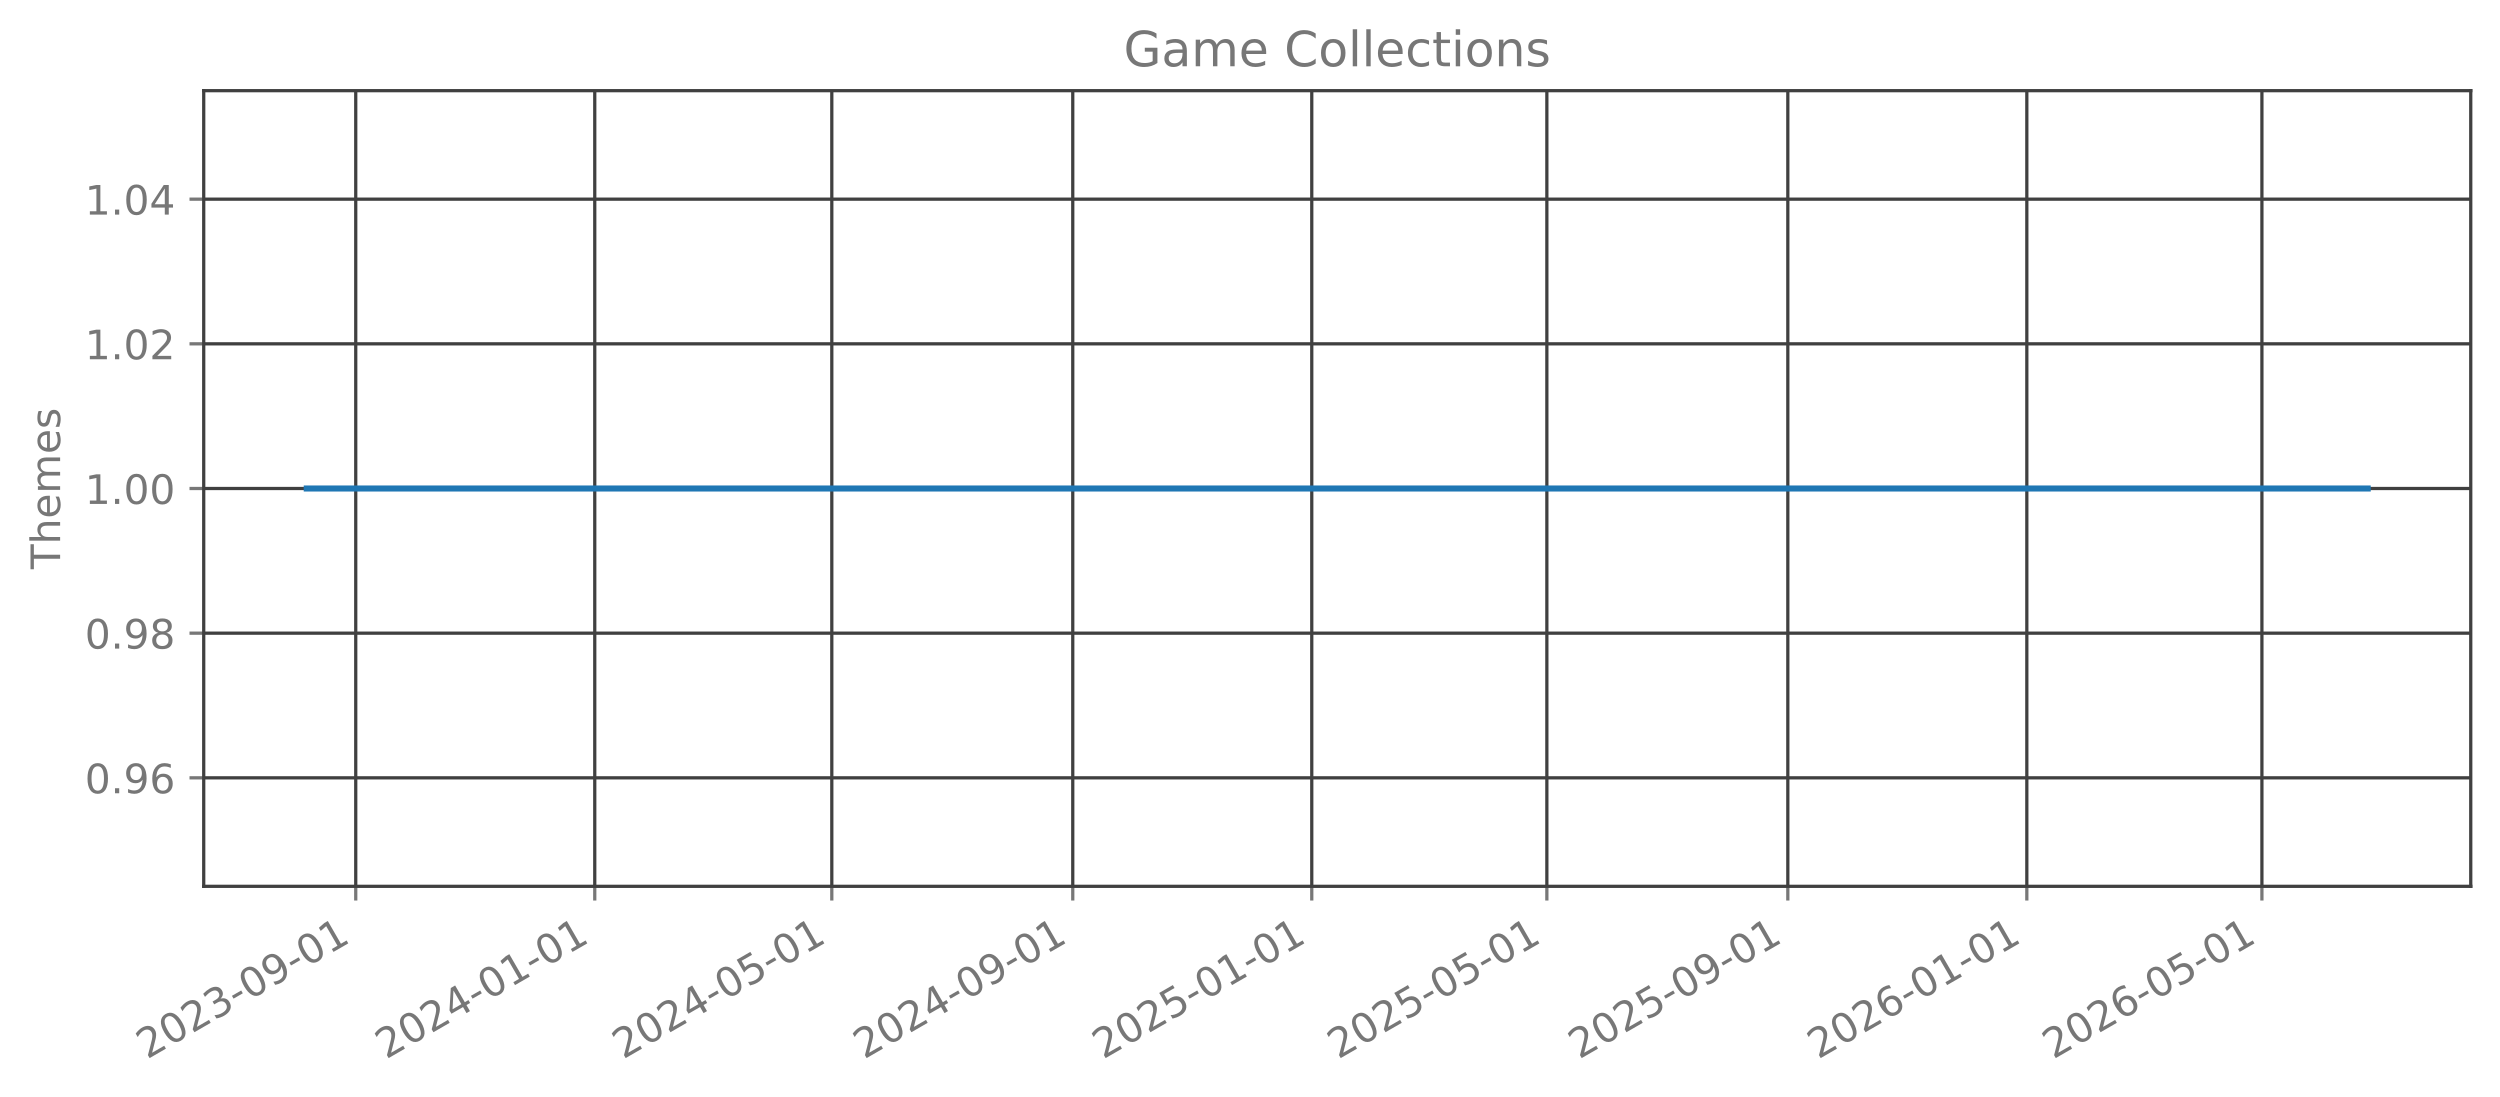
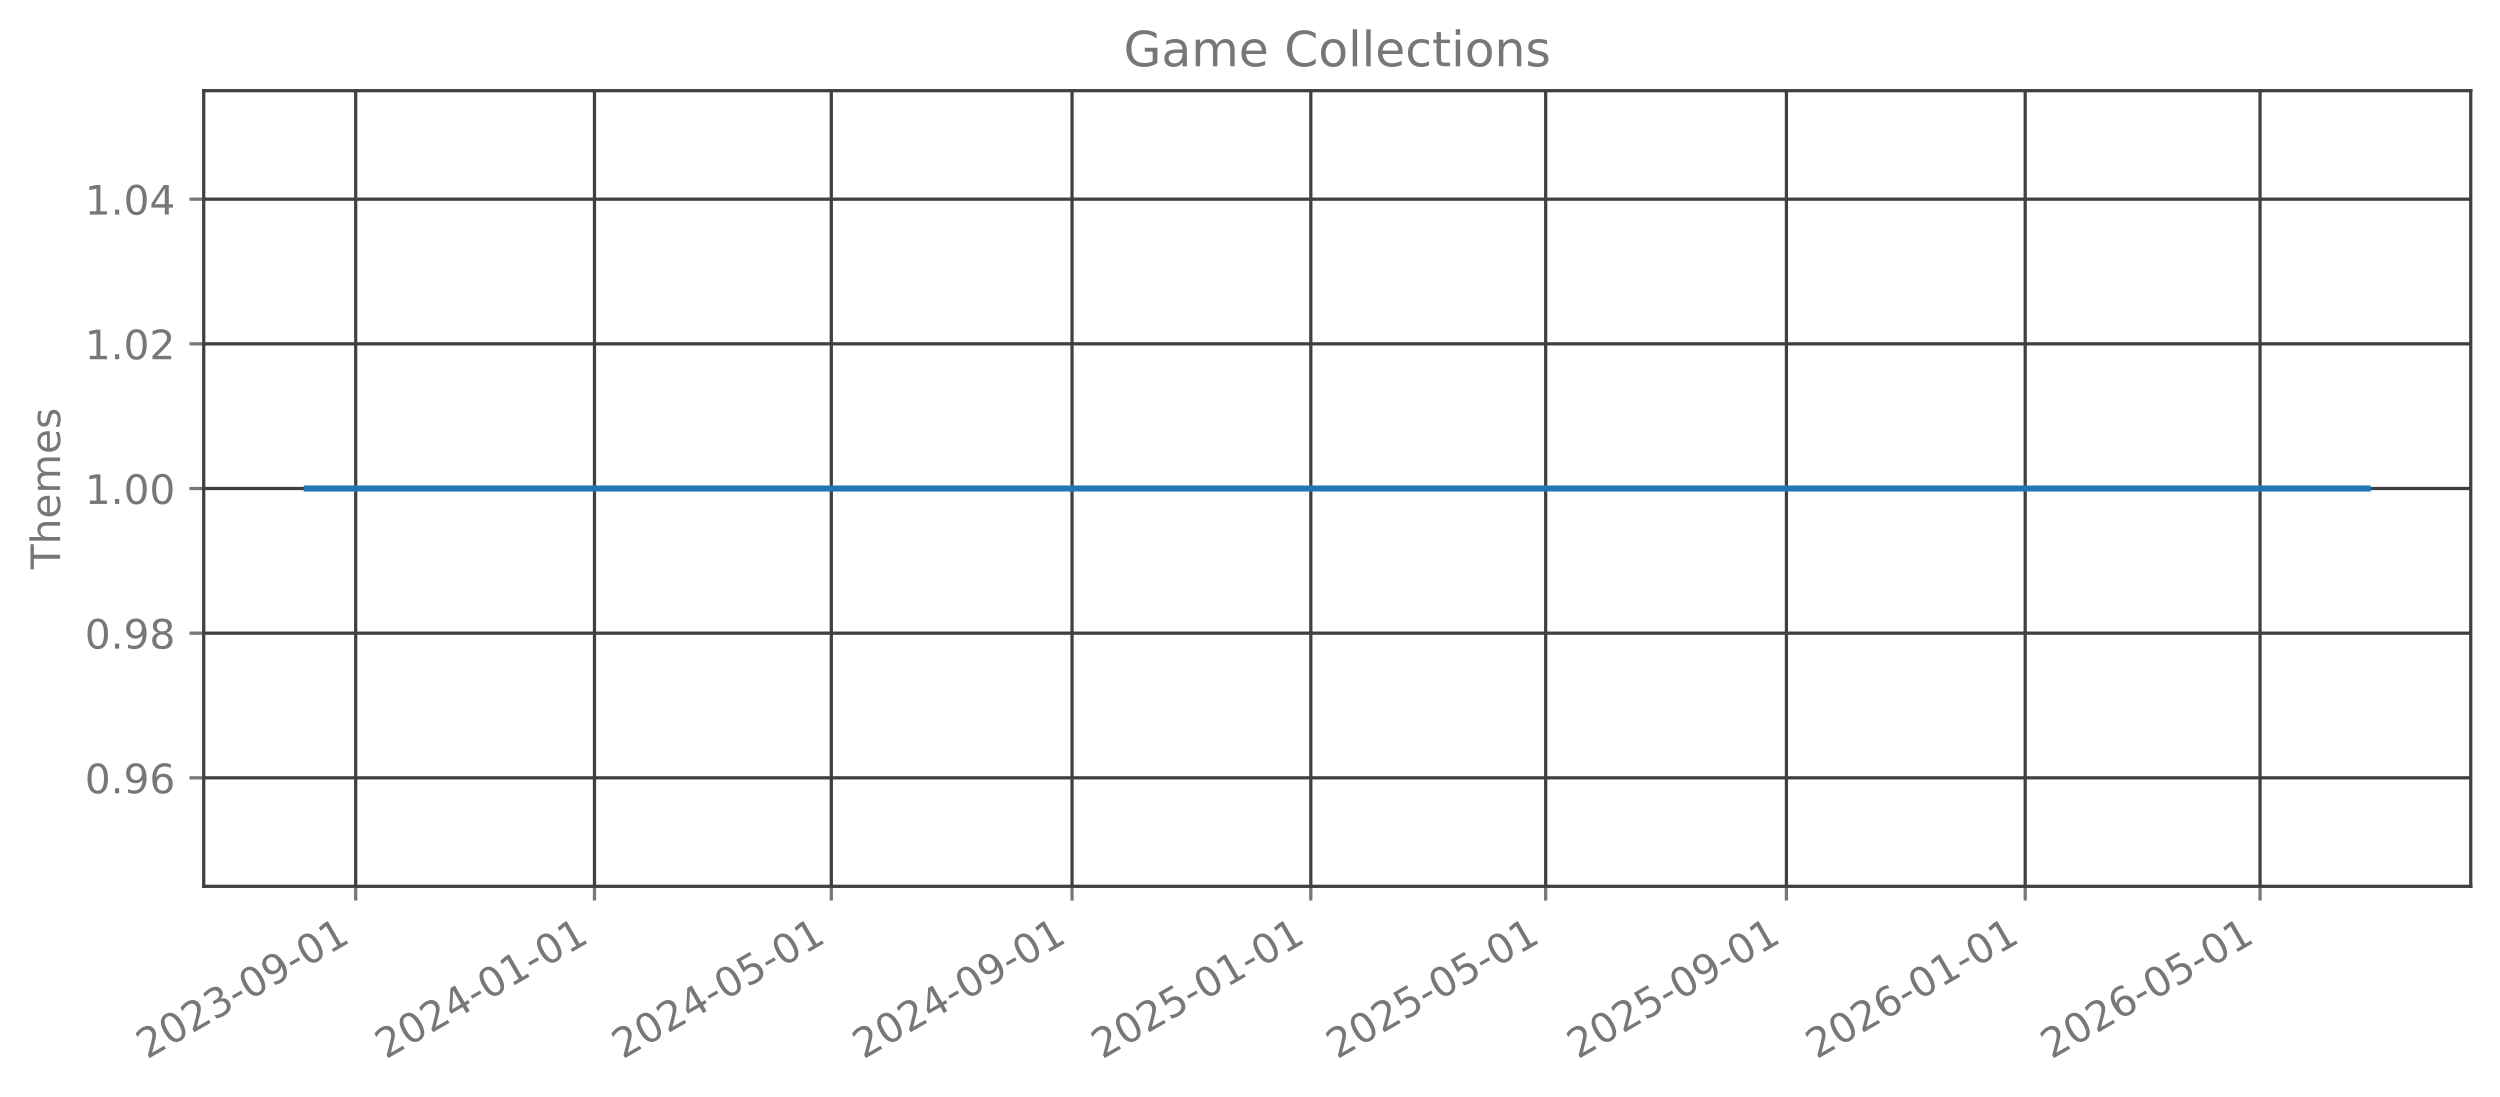
<svg xmlns="http://www.w3.org/2000/svg" xmlns:xlink="http://www.w3.org/1999/xlink" width="615.344pt" height="269.797pt" viewBox="0 0 615.344 269.797" version="1.1">
  <defs>
    <style type="text/css">*{stroke-linejoin: round; stroke-linecap: butt}</style>
  </defs>
  <g id="figure_1">
    <g id="patch_1">
      <path d="M 0 269.797  L 615.344 269.797  L 615.344 0  L 0 0  L 0 269.797  z " style="fill: none; opacity: 0" />
    </g>
    <g id="axes_1">
      <g id="patch_2">
        <path d="M 50.144 218.158  L 608.144 218.158  L 608.144 22.318  L 50.144 22.318  L 50.144 218.158  z " style="fill: none; opacity: 0" />
      </g>
      <g id="matplotlib.axis_1">
        <g id="xtick_1">
          <g id="line2d_1">
-             <path d="M 87.562 218.158  L 87.562 22.318  " clip-path="url(#pa9d5231be2)" style="fill: none; stroke: #404040; stroke-width: 0.8; stroke-linecap: square" />
+             <path d="M 87.551 218.158  L 87.551 22.318  " clip-path="url(#p198f58997e)" style="fill: none; stroke: #404040; stroke-width: 0.8; stroke-linecap: square" />
          </g>
          <g id="line2d_2">
            <defs>
-               <path id="m8ada85054a" d="M 0 0  L 0 3.5  " style="stroke: #777777; stroke-width: 0.8" />
+               <path id="mac90639edc" d="M 0 0  L 0 3.5  " style="stroke: #777777; stroke-width: 0.8" />
            </defs>
            <g>
-               <use xlink:href="#m8ada85054a" x="87.562" y="218.158" style="fill: #777777; stroke: #777777; stroke-width: 0.8" />
+               <use xlink:href="#mac90639edc" x="87.551" y="218.158" style="fill: #777777; stroke: #777777; stroke-width: 0.8" />
            </g>
          </g>
          <g id="text_1">
-             <g style="fill: #777777" transform="translate(36.1929 260.7964) rotate(-30) scale(0.1 -0.1)">
+             <g style="fill: #777777" transform="translate(36.18145 260.7964) rotate(-30) scale(0.1 -0.1)">
              <defs>
                <path id="DejaVuSans-32" d="M 1228 531  L 3431 531  L 3431 0  L 469 0  L 469 531  Q 828 903 1448 1529  Q 2069 2156 2228 2338  Q 2531 2678 2651 2914  Q 2772 3150 2772 3378  Q 2772 3750 2511 3984  Q 2250 4219 1831 4219  Q 1534 4219 1204 4116  Q 875 4013 500 3803  L 500 4441  Q 881 4594 1212 4672  Q 1544 4750 1819 4750  Q 2544 4750 2975 4387  Q 3406 4025 3406 3419  Q 3406 3131 3298 2873  Q 3191 2616 2906 2266  Q 2828 2175 2409 1742  Q 1991 1309 1228 531  z " transform="scale(0.015625)" />
                <path id="DejaVuSans-30" d="M 2034 4250  Q 1547 4250 1301 3770  Q 1056 3291 1056 2328  Q 1056 1369 1301 889  Q 1547 409 2034 409  Q 2525 409 2770 889  Q 3016 1369 3016 2328  Q 3016 3291 2770 3770  Q 2525 4250 2034 4250  z M 2034 4750  Q 2819 4750 3233 4129  Q 3647 3509 3647 2328  Q 3647 1150 3233 529  Q 2819 -91 2034 -91  Q 1250 -91 836 529  Q 422 1150 422 2328  Q 422 3509 836 4129  Q 1250 4750 2034 4750  z " transform="scale(0.015625)" />
                <path id="DejaVuSans-33" d="M 2597 2516  Q 3050 2419 3304 2112  Q 3559 1806 3559 1356  Q 3559 666 3084 287  Q 2609 -91 1734 -91  Q 1441 -91 1130 -33  Q 819 25 488 141  L 488 750  Q 750 597 1062 519  Q 1375 441 1716 441  Q 2309 441 2620 675  Q 2931 909 2931 1356  Q 2931 1769 2642 2001  Q 2353 2234 1838 2234  L 1294 2234  L 1294 2753  L 1863 2753  Q 2328 2753 2575 2939  Q 2822 3125 2822 3475  Q 2822 3834 2567 4026  Q 2313 4219 1838 4219  Q 1578 4219 1281 4162  Q 984 4106 628 3988  L 628 4550  Q 988 4650 1302 4700  Q 1616 4750 1894 4750  Q 2613 4750 3031 4423  Q 3450 4097 3450 3541  Q 3450 3153 3228 2886  Q 3006 2619 2597 2516  z " transform="scale(0.015625)" />
                <path id="DejaVuSans-2d" d="M 313 2009  L 1997 2009  L 1997 1497  L 313 1497  L 313 2009  z " transform="scale(0.015625)" />
                <path id="DejaVuSans-39" d="M 703 97  L 703 672  Q 941 559 1184 500  Q 1428 441 1663 441  Q 2288 441 2617 861  Q 2947 1281 2994 2138  Q 2813 1869 2534 1725  Q 2256 1581 1919 1581  Q 1219 1581 811 2004  Q 403 2428 403 3163  Q 403 3881 828 4315  Q 1253 4750 1959 4750  Q 2769 4750 3195 4129  Q 3622 3509 3622 2328  Q 3622 1225 3098 567  Q 2575 -91 1691 -91  Q 1453 -91 1209 -44  Q 966 3 703 97  z M 1959 2075  Q 2384 2075 2632 2365  Q 2881 2656 2881 3163  Q 2881 3666 2632 3958  Q 2384 4250 1959 4250  Q 1534 4250 1286 3958  Q 1038 3666 1038 3163  Q 1038 2656 1286 2365  Q 1534 2075 1959 2075  z " transform="scale(0.015625)" />
                <path id="DejaVuSans-31" d="M 794 531  L 1825 531  L 1825 4091  L 703 3866  L 703 4441  L 1819 4666  L 2450 4666  L 2450 531  L 3481 531  L 3481 0  L 794 0  L 794 531  z " transform="scale(0.015625)" />
              </defs>
              <use xlink:href="#DejaVuSans-32" />
              <use xlink:href="#DejaVuSans-30" transform="translate(63.62305 0)" />
              <use xlink:href="#DejaVuSans-32" transform="translate(127.2461 0)" />
              <use xlink:href="#DejaVuSans-33" transform="translate(190.8691 0)" />
              <use xlink:href="#DejaVuSans-2d" transform="translate(254.4922 0)" />
              <use xlink:href="#DejaVuSans-30" transform="translate(290.5762 0)" />
              <use xlink:href="#DejaVuSans-39" transform="translate(354.1992 0)" />
              <use xlink:href="#DejaVuSans-2d" transform="translate(417.8223 0)" />
              <use xlink:href="#DejaVuSans-30" transform="translate(453.9062 0)" />
              <use xlink:href="#DejaVuSans-31" transform="translate(517.5293 0)" />
            </g>
          </g>
        </g>
        <g id="xtick_2">
          <g id="line2d_3">
-             <path d="M 146.391 218.158  L 146.391 22.318  " clip-path="url(#pa9d5231be2)" style="fill: none; stroke: #404040; stroke-width: 0.8; stroke-linecap: square" />
+             <path d="M 146.323 218.158  L 146.323 22.318  " clip-path="url(#p198f58997e)" style="fill: none; stroke: #404040; stroke-width: 0.8; stroke-linecap: square" />
          </g>
          <g id="line2d_4">
            <g>
-               <use xlink:href="#m8ada85054a" x="146.391" y="218.158" style="fill: #777777; stroke: #777777; stroke-width: 0.8" />
+               <use xlink:href="#mac90639edc" x="146.323" y="218.158" style="fill: #777777; stroke: #777777; stroke-width: 0.8" />
            </g>
          </g>
          <g id="text_2">
-             <g style="fill: #777777" transform="translate(95.0211 260.7964) rotate(-30) scale(0.1 -0.1)">
+             <g style="fill: #777777" transform="translate(94.95379 260.7964) rotate(-30) scale(0.1 -0.1)">
              <defs>
                <path id="DejaVuSans-34" d="M 2419 4116  L 825 1625  L 2419 1625  L 2419 4116  z M 2253 4666  L 3047 4666  L 3047 1625  L 3713 1625  L 3713 1100  L 3047 1100  L 3047 0  L 2419 0  L 2419 1100  L 313 1100  L 313 1709  L 2253 4666  z " transform="scale(0.015625)" />
              </defs>
              <use xlink:href="#DejaVuSans-32" />
              <use xlink:href="#DejaVuSans-30" transform="translate(63.62305 0)" />
              <use xlink:href="#DejaVuSans-32" transform="translate(127.2461 0)" />
              <use xlink:href="#DejaVuSans-34" transform="translate(190.8691 0)" />
              <use xlink:href="#DejaVuSans-2d" transform="translate(254.4922 0)" />
              <use xlink:href="#DejaVuSans-30" transform="translate(290.5762 0)" />
              <use xlink:href="#DejaVuSans-31" transform="translate(354.1992 0)" />
              <use xlink:href="#DejaVuSans-2d" transform="translate(417.8223 0)" />
              <use xlink:href="#DejaVuSans-30" transform="translate(453.9062 0)" />
              <use xlink:href="#DejaVuSans-31" transform="translate(517.5293 0)" />
            </g>
          </g>
        </g>
        <g id="xtick_3">
          <g id="line2d_5">
-             <path d="M 204.737 218.158  L 204.737 22.318  " clip-path="url(#pa9d5231be2)" style="fill: none; stroke: #404040; stroke-width: 0.8; stroke-linecap: square" />
+             <path d="M 204.614 218.158  L 204.614 22.318  " clip-path="url(#p198f58997e)" style="fill: none; stroke: #404040; stroke-width: 0.8; stroke-linecap: square" />
          </g>
          <g id="line2d_6">
            <g>
-               <use xlink:href="#m8ada85054a" x="204.737" y="218.158" style="fill: #777777; stroke: #777777; stroke-width: 0.8" />
+               <use xlink:href="#mac90639edc" x="204.614" y="218.158" style="fill: #777777; stroke: #777777; stroke-width: 0.8" />
            </g>
          </g>
          <g id="text_3">
-             <g style="fill: #777777" transform="translate(153.3671 260.7964) rotate(-30) scale(0.1 -0.1)">
+             <g style="fill: #777777" transform="translate(153.2444 260.7964) rotate(-30) scale(0.1 -0.1)">
              <defs>
                <path id="DejaVuSans-35" d="M 691 4666  L 3169 4666  L 3169 4134  L 1269 4134  L 1269 2991  Q 1406 3038 1543 3061  Q 1681 3084 1819 3084  Q 2600 3084 3056 2656  Q 3513 2228 3513 1497  Q 3513 744 3044 326  Q 2575 -91 1722 -91  Q 1428 -91 1123 -41  Q 819 9 494 109  L 494 744  Q 775 591 1075 516  Q 1375 441 1709 441  Q 2250 441 2565 725  Q 2881 1009 2881 1497  Q 2881 1984 2565 2268  Q 2250 2553 1709 2553  Q 1456 2553 1204 2497  Q 953 2441 691 2322  L 691 4666  z " transform="scale(0.015625)" />
              </defs>
              <use xlink:href="#DejaVuSans-32" />
              <use xlink:href="#DejaVuSans-30" transform="translate(63.62305 0)" />
              <use xlink:href="#DejaVuSans-32" transform="translate(127.2461 0)" />
              <use xlink:href="#DejaVuSans-34" transform="translate(190.8691 0)" />
              <use xlink:href="#DejaVuSans-2d" transform="translate(254.4922 0)" />
              <use xlink:href="#DejaVuSans-30" transform="translate(290.5762 0)" />
              <use xlink:href="#DejaVuSans-35" transform="translate(354.1992 0)" />
              <use xlink:href="#DejaVuSans-2d" transform="translate(417.8223 0)" />
              <use xlink:href="#DejaVuSans-30" transform="translate(453.9062 0)" />
              <use xlink:href="#DejaVuSans-31" transform="translate(517.5293 0)" />
            </g>
          </g>
        </g>
        <g id="xtick_4">
          <g id="line2d_7">
-             <path d="M 264.047 218.158  L 264.047 22.318  " clip-path="url(#pa9d5231be2)" style="fill: none; stroke: #404040; stroke-width: 0.8; stroke-linecap: square" />
+             <path d="M 263.868 218.158  L 263.868 22.318  " clip-path="url(#p198f58997e)" style="fill: none; stroke: #404040; stroke-width: 0.8; stroke-linecap: square" />
          </g>
          <g id="line2d_8">
            <g>
-               <use xlink:href="#m8ada85054a" x="264.047" y="218.158" style="fill: #777777; stroke: #777777; stroke-width: 0.8" />
+               <use xlink:href="#mac90639edc" x="263.868" y="218.158" style="fill: #777777; stroke: #777777; stroke-width: 0.8" />
            </g>
          </g>
          <g id="text_4">
-             <g style="fill: #777777" transform="translate(212.6775 260.7964) rotate(-30) scale(0.1 -0.1)">
+             <g style="fill: #777777" transform="translate(212.4985 260.7964) rotate(-30) scale(0.1 -0.1)">
              <use xlink:href="#DejaVuSans-32" />
              <use xlink:href="#DejaVuSans-30" transform="translate(63.62305 0)" />
              <use xlink:href="#DejaVuSans-32" transform="translate(127.2461 0)" />
              <use xlink:href="#DejaVuSans-34" transform="translate(190.8691 0)" />
              <use xlink:href="#DejaVuSans-2d" transform="translate(254.4922 0)" />
              <use xlink:href="#DejaVuSans-30" transform="translate(290.5762 0)" />
              <use xlink:href="#DejaVuSans-39" transform="translate(354.1992 0)" />
              <use xlink:href="#DejaVuSans-2d" transform="translate(417.8223 0)" />
              <use xlink:href="#DejaVuSans-30" transform="translate(453.9062 0)" />
              <use xlink:href="#DejaVuSans-31" transform="translate(517.5293 0)" />
            </g>
          </g>
        </g>
        <g id="xtick_5">
          <g id="line2d_9">
-             <path d="M 322.875 218.158  L 322.875 22.318  " clip-path="url(#pa9d5231be2)" style="fill: none; stroke: #404040; stroke-width: 0.8; stroke-linecap: square" />
+             <path d="M 322.64 218.158  L 322.64 22.318  " clip-path="url(#p198f58997e)" style="fill: none; stroke: #404040; stroke-width: 0.8; stroke-linecap: square" />
          </g>
          <g id="line2d_10">
            <g>
-               <use xlink:href="#m8ada85054a" x="322.875" y="218.158" style="fill: #777777; stroke: #777777; stroke-width: 0.8" />
+               <use xlink:href="#mac90639edc" x="322.64" y="218.158" style="fill: #777777; stroke: #777777; stroke-width: 0.8" />
            </g>
          </g>
          <g id="text_5">
-             <g style="fill: #777777" transform="translate(271.5057 260.7964) rotate(-30) scale(0.1 -0.1)">
+             <g style="fill: #777777" transform="translate(271.2708 260.7964) rotate(-30) scale(0.1 -0.1)">
              <use xlink:href="#DejaVuSans-32" />
              <use xlink:href="#DejaVuSans-30" transform="translate(63.62305 0)" />
              <use xlink:href="#DejaVuSans-32" transform="translate(127.2461 0)" />
              <use xlink:href="#DejaVuSans-35" transform="translate(190.8691 0)" />
              <use xlink:href="#DejaVuSans-2d" transform="translate(254.4922 0)" />
              <use xlink:href="#DejaVuSans-30" transform="translate(290.5762 0)" />
              <use xlink:href="#DejaVuSans-31" transform="translate(354.1992 0)" />
              <use xlink:href="#DejaVuSans-2d" transform="translate(417.8223 0)" />
              <use xlink:href="#DejaVuSans-30" transform="translate(453.9062 0)" />
              <use xlink:href="#DejaVuSans-31" transform="translate(517.5293 0)" />
            </g>
          </g>
        </g>
        <g id="xtick_6">
          <g id="line2d_11">
-             <path d="M 380.739 218.158  L 380.739 22.318  " clip-path="url(#pa9d5231be2)" style="fill: none; stroke: #404040; stroke-width: 0.8; stroke-linecap: square" />
+             <path d="M 380.449 218.158  L 380.449 22.318  " clip-path="url(#p198f58997e)" style="fill: none; stroke: #404040; stroke-width: 0.8; stroke-linecap: square" />
          </g>
          <g id="line2d_12">
            <g>
-               <use xlink:href="#m8ada85054a" x="380.739" y="218.158" style="fill: #777777; stroke: #777777; stroke-width: 0.8" />
+               <use xlink:href="#mac90639edc" x="380.449" y="218.158" style="fill: #777777; stroke: #777777; stroke-width: 0.8" />
            </g>
          </g>
          <g id="text_6">
-             <g style="fill: #777777" transform="translate(329.3695 260.7964) rotate(-30) scale(0.1 -0.1)">
+             <g style="fill: #777777" transform="translate(329.0797 260.7964) rotate(-30) scale(0.1 -0.1)">
              <use xlink:href="#DejaVuSans-32" />
              <use xlink:href="#DejaVuSans-30" transform="translate(63.62305 0)" />
              <use xlink:href="#DejaVuSans-32" transform="translate(127.2461 0)" />
              <use xlink:href="#DejaVuSans-35" transform="translate(190.8691 0)" />
              <use xlink:href="#DejaVuSans-2d" transform="translate(254.4922 0)" />
              <use xlink:href="#DejaVuSans-30" transform="translate(290.5762 0)" />
              <use xlink:href="#DejaVuSans-35" transform="translate(354.1992 0)" />
              <use xlink:href="#DejaVuSans-2d" transform="translate(417.8223 0)" />
              <use xlink:href="#DejaVuSans-30" transform="translate(453.9062 0)" />
              <use xlink:href="#DejaVuSans-31" transform="translate(517.5293 0)" />
            </g>
          </g>
        </g>
        <g id="xtick_7">
          <g id="line2d_13">
-             <path d="M 440.049 218.158  L 440.049 22.318  " clip-path="url(#pa9d5231be2)" style="fill: none; stroke: #404040; stroke-width: 0.8; stroke-linecap: square" />
+             <path d="M 439.703 218.158  L 439.703 22.318  " clip-path="url(#p198f58997e)" style="fill: none; stroke: #404040; stroke-width: 0.8; stroke-linecap: square" />
          </g>
          <g id="line2d_14">
            <g>
-               <use xlink:href="#m8ada85054a" x="440.049" y="218.158" style="fill: #777777; stroke: #777777; stroke-width: 0.8" />
+               <use xlink:href="#mac90639edc" x="439.703" y="218.158" style="fill: #777777; stroke: #777777; stroke-width: 0.8" />
            </g>
          </g>
          <g id="text_7">
-             <g style="fill: #777777" transform="translate(388.6799 260.7964) rotate(-30) scale(0.1 -0.1)">
+             <g style="fill: #777777" transform="translate(388.3337 260.7964) rotate(-30) scale(0.1 -0.1)">
              <use xlink:href="#DejaVuSans-32" />
              <use xlink:href="#DejaVuSans-30" transform="translate(63.62305 0)" />
              <use xlink:href="#DejaVuSans-32" transform="translate(127.2461 0)" />
              <use xlink:href="#DejaVuSans-35" transform="translate(190.8691 0)" />
              <use xlink:href="#DejaVuSans-2d" transform="translate(254.4922 0)" />
              <use xlink:href="#DejaVuSans-30" transform="translate(290.5762 0)" />
              <use xlink:href="#DejaVuSans-39" transform="translate(354.1992 0)" />
              <use xlink:href="#DejaVuSans-2d" transform="translate(417.8223 0)" />
              <use xlink:href="#DejaVuSans-30" transform="translate(453.9062 0)" />
              <use xlink:href="#DejaVuSans-31" transform="translate(517.5293 0)" />
            </g>
          </g>
        </g>
        <g id="xtick_8">
          <g id="line2d_15">
-             <path d="M 498.878 218.158  L 498.878 22.318  " clip-path="url(#pa9d5231be2)" style="fill: none; stroke: #404040; stroke-width: 0.8; stroke-linecap: square" />
+             <path d="M 498.476 218.158  L 498.476 22.318  " clip-path="url(#p198f58997e)" style="fill: none; stroke: #404040; stroke-width: 0.8; stroke-linecap: square" />
          </g>
          <g id="line2d_16">
            <g>
-               <use xlink:href="#m8ada85054a" x="498.878" y="218.158" style="fill: #777777; stroke: #777777; stroke-width: 0.8" />
+               <use xlink:href="#mac90639edc" x="498.476" y="218.158" style="fill: #777777; stroke: #777777; stroke-width: 0.8" />
            </g>
          </g>
          <g id="text_8">
-             <g style="fill: #777777" transform="translate(447.5081 260.7964) rotate(-30) scale(0.1 -0.1)">
+             <g style="fill: #777777" transform="translate(447.1061 260.7964) rotate(-30) scale(0.1 -0.1)">
              <defs>
                <path id="DejaVuSans-36" d="M 2113 2584  Q 1688 2584 1439 2293  Q 1191 2003 1191 1497  Q 1191 994 1439 701  Q 1688 409 2113 409  Q 2538 409 2786 701  Q 3034 994 3034 1497  Q 3034 2003 2786 2293  Q 2538 2584 2113 2584  z M 3366 4563  L 3366 3988  Q 3128 4100 2886 4159  Q 2644 4219 2406 4219  Q 1781 4219 1451 3797  Q 1122 3375 1075 2522  Q 1259 2794 1537 2939  Q 1816 3084 2150 3084  Q 2853 3084 3261 2657  Q 3669 2231 3669 1497  Q 3669 778 3244 343  Q 2819 -91 2113 -91  Q 1303 -91 875 529  Q 447 1150 447 2328  Q 447 3434 972 4092  Q 1497 4750 2381 4750  Q 2619 4750 2861 4703  Q 3103 4656 3366 4563  z " transform="scale(0.015625)" />
              </defs>
              <use xlink:href="#DejaVuSans-32" />
              <use xlink:href="#DejaVuSans-30" transform="translate(63.62305 0)" />
              <use xlink:href="#DejaVuSans-32" transform="translate(127.2461 0)" />
              <use xlink:href="#DejaVuSans-36" transform="translate(190.8691 0)" />
              <use xlink:href="#DejaVuSans-2d" transform="translate(254.4922 0)" />
              <use xlink:href="#DejaVuSans-30" transform="translate(290.5762 0)" />
              <use xlink:href="#DejaVuSans-31" transform="translate(354.1992 0)" />
              <use xlink:href="#DejaVuSans-2d" transform="translate(417.8223 0)" />
              <use xlink:href="#DejaVuSans-30" transform="translate(453.9062 0)" />
              <use xlink:href="#DejaVuSans-31" transform="translate(517.5293 0)" />
            </g>
          </g>
        </g>
        <g id="xtick_9">
          <g id="line2d_17">
-             <path d="M 556.741 218.158  L 556.741 22.318  " clip-path="url(#pa9d5231be2)" style="fill: none; stroke: #404040; stroke-width: 0.8; stroke-linecap: square" />
+             <path d="M 556.284 218.158  L 556.284 22.318  " clip-path="url(#p198f58997e)" style="fill: none; stroke: #404040; stroke-width: 0.8; stroke-linecap: square" />
          </g>
          <g id="line2d_18">
            <g>
-               <use xlink:href="#m8ada85054a" x="556.741" y="218.158" style="fill: #777777; stroke: #777777; stroke-width: 0.8" />
+               <use xlink:href="#mac90639edc" x="556.284" y="218.158" style="fill: #777777; stroke: #777777; stroke-width: 0.8" />
            </g>
          </g>
          <g id="text_9">
-             <g style="fill: #777777" transform="translate(505.3719 260.7964) rotate(-30) scale(0.1 -0.1)">
+             <g style="fill: #777777" transform="translate(504.9149 260.7964) rotate(-30) scale(0.1 -0.1)">
              <use xlink:href="#DejaVuSans-32" />
              <use xlink:href="#DejaVuSans-30" transform="translate(63.62305 0)" />
              <use xlink:href="#DejaVuSans-32" transform="translate(127.2461 0)" />
              <use xlink:href="#DejaVuSans-36" transform="translate(190.8691 0)" />
              <use xlink:href="#DejaVuSans-2d" transform="translate(254.4922 0)" />
              <use xlink:href="#DejaVuSans-30" transform="translate(290.5762 0)" />
              <use xlink:href="#DejaVuSans-35" transform="translate(354.1992 0)" />
              <use xlink:href="#DejaVuSans-2d" transform="translate(417.8223 0)" />
              <use xlink:href="#DejaVuSans-30" transform="translate(453.9062 0)" />
              <use xlink:href="#DejaVuSans-31" transform="translate(517.5293 0)" />
            </g>
          </g>
        </g>
      </g>
      <g id="matplotlib.axis_2">
        <g id="ytick_1">
          <g id="line2d_19">
-             <path d="M 50.144 191.453  L 608.144 191.453  " clip-path="url(#pa9d5231be2)" style="fill: none; stroke: #404040; stroke-width: 0.8; stroke-linecap: square" />
+             <path d="M 50.144 191.453  L 608.144 191.453  " clip-path="url(#p198f58997e)" style="fill: none; stroke: #404040; stroke-width: 0.8; stroke-linecap: square" />
          </g>
          <g id="line2d_20">
            <defs>
-               <path id="m72655a86f7" d="M 0 0  L -3.5 0  " style="stroke: #777777; stroke-width: 0.8" />
+               <path id="m16ecf9813e" d="M 0 0  L -3.5 0  " style="stroke: #777777; stroke-width: 0.8" />
            </defs>
            <g>
-               <use xlink:href="#m72655a86f7" x="50.144" y="191.453" style="fill: #777777; stroke: #777777; stroke-width: 0.8" />
+               <use xlink:href="#m16ecf9813e" x="50.144" y="191.453" style="fill: #777777; stroke: #777777; stroke-width: 0.8" />
            </g>
          </g>
          <g id="text_10">
            <g style="fill: #777777" transform="translate(20.87813 195.2519) scale(0.1 -0.1)">
              <defs>
                <path id="DejaVuSans-2e" d="M 684 794  L 1344 794  L 1344 0  L 684 0  L 684 794  z " transform="scale(0.015625)" />
              </defs>
              <use xlink:href="#DejaVuSans-30" />
              <use xlink:href="#DejaVuSans-2e" transform="translate(63.62305 0)" />
              <use xlink:href="#DejaVuSans-39" transform="translate(95.41016 0)" />
              <use xlink:href="#DejaVuSans-36" transform="translate(159.0332 0)" />
            </g>
          </g>
        </g>
        <g id="ytick_2">
          <g id="line2d_21">
-             <path d="M 50.144 155.845  L 608.144 155.845  " clip-path="url(#pa9d5231be2)" style="fill: none; stroke: #404040; stroke-width: 0.8; stroke-linecap: square" />
+             <path d="M 50.144 155.845  L 608.144 155.845  " clip-path="url(#p198f58997e)" style="fill: none; stroke: #404040; stroke-width: 0.8; stroke-linecap: square" />
          </g>
          <g id="line2d_22">
            <g>
-               <use xlink:href="#m72655a86f7" x="50.144" y="155.845" style="fill: #777777; stroke: #777777; stroke-width: 0.8" />
+               <use xlink:href="#m16ecf9813e" x="50.144" y="155.845" style="fill: #777777; stroke: #777777; stroke-width: 0.8" />
            </g>
          </g>
          <g id="text_11">
            <g style="fill: #777777" transform="translate(20.87813 159.6446) scale(0.1 -0.1)">
              <defs>
                <path id="DejaVuSans-38" d="M 2034 2216  Q 1584 2216 1326 1975  Q 1069 1734 1069 1313  Q 1069 891 1326 650  Q 1584 409 2034 409  Q 2484 409 2743 651  Q 3003 894 3003 1313  Q 3003 1734 2745 1975  Q 2488 2216 2034 2216  z M 1403 2484  Q 997 2584 770 2862  Q 544 3141 544 3541  Q 544 4100 942 4425  Q 1341 4750 2034 4750  Q 2731 4750 3128 4425  Q 3525 4100 3525 3541  Q 3525 3141 3298 2862  Q 3072 2584 2669 2484  Q 3125 2378 3379 2068  Q 3634 1759 3634 1313  Q 3634 634 3220 271  Q 2806 -91 2034 -91  Q 1263 -91 848 271  Q 434 634 434 1313  Q 434 1759 690 2068  Q 947 2378 1403 2484  z M 1172 3481  Q 1172 3119 1398 2916  Q 1625 2713 2034 2713  Q 2441 2713 2670 2916  Q 2900 3119 2900 3481  Q 2900 3844 2670 4047  Q 2441 4250 2034 4250  Q 1625 4250 1398 4047  Q 1172 3844 1172 3481  z " transform="scale(0.015625)" />
              </defs>
              <use xlink:href="#DejaVuSans-30" />
              <use xlink:href="#DejaVuSans-2e" transform="translate(63.62305 0)" />
              <use xlink:href="#DejaVuSans-39" transform="translate(95.41016 0)" />
              <use xlink:href="#DejaVuSans-38" transform="translate(159.0332 0)" />
            </g>
          </g>
        </g>
        <g id="ytick_3">
          <g id="line2d_23">
-             <path d="M 50.144 120.238  L 608.144 120.238  " clip-path="url(#pa9d5231be2)" style="fill: none; stroke: #404040; stroke-width: 0.8; stroke-linecap: square" />
+             <path d="M 50.144 120.238  L 608.144 120.238  " clip-path="url(#p198f58997e)" style="fill: none; stroke: #404040; stroke-width: 0.8; stroke-linecap: square" />
          </g>
          <g id="line2d_24">
            <g>
-               <use xlink:href="#m72655a86f7" x="50.144" y="120.238" style="fill: #777777; stroke: #777777; stroke-width: 0.8" />
+               <use xlink:href="#m16ecf9813e" x="50.144" y="120.238" style="fill: #777777; stroke: #777777; stroke-width: 0.8" />
            </g>
          </g>
          <g id="text_12">
            <g style="fill: #777777" transform="translate(20.87813 124.0373) scale(0.1 -0.1)">
              <use xlink:href="#DejaVuSans-31" />
              <use xlink:href="#DejaVuSans-2e" transform="translate(63.62305 0)" />
              <use xlink:href="#DejaVuSans-30" transform="translate(95.41016 0)" />
              <use xlink:href="#DejaVuSans-30" transform="translate(159.0332 0)" />
            </g>
          </g>
        </g>
        <g id="ytick_4">
          <g id="line2d_25">
-             <path d="M 50.144 84.631  L 608.144 84.631  " clip-path="url(#pa9d5231be2)" style="fill: none; stroke: #404040; stroke-width: 0.8; stroke-linecap: square" />
+             <path d="M 50.144 84.631  L 608.144 84.631  " clip-path="url(#p198f58997e)" style="fill: none; stroke: #404040; stroke-width: 0.8; stroke-linecap: square" />
          </g>
          <g id="line2d_26">
            <g>
-               <use xlink:href="#m72655a86f7" x="50.144" y="84.631" style="fill: #777777; stroke: #777777; stroke-width: 0.8" />
+               <use xlink:href="#m16ecf9813e" x="50.144" y="84.631" style="fill: #777777; stroke: #777777; stroke-width: 0.8" />
            </g>
          </g>
          <g id="text_13">
            <g style="fill: #777777" transform="translate(20.87813 88.43007) scale(0.1 -0.1)">
              <use xlink:href="#DejaVuSans-31" />
              <use xlink:href="#DejaVuSans-2e" transform="translate(63.62305 0)" />
              <use xlink:href="#DejaVuSans-30" transform="translate(95.41016 0)" />
              <use xlink:href="#DejaVuSans-32" transform="translate(159.0332 0)" />
            </g>
          </g>
        </g>
        <g id="ytick_5">
          <g id="line2d_27">
-             <path d="M 50.144 49.024  L 608.144 49.024  " clip-path="url(#pa9d5231be2)" style="fill: none; stroke: #404040; stroke-width: 0.8; stroke-linecap: square" />
+             <path d="M 50.144 49.024  L 608.144 49.024  " clip-path="url(#p198f58997e)" style="fill: none; stroke: #404040; stroke-width: 0.8; stroke-linecap: square" />
          </g>
          <g id="line2d_28">
            <g>
-               <use xlink:href="#m72655a86f7" x="50.144" y="49.024" style="fill: #777777; stroke: #777777; stroke-width: 0.8" />
+               <use xlink:href="#m16ecf9813e" x="50.144" y="49.024" style="fill: #777777; stroke: #777777; stroke-width: 0.8" />
            </g>
          </g>
          <g id="text_14">
            <g style="fill: #777777" transform="translate(20.87813 52.8228) scale(0.1 -0.1)">
              <use xlink:href="#DejaVuSans-31" />
              <use xlink:href="#DejaVuSans-2e" transform="translate(63.62305 0)" />
              <use xlink:href="#DejaVuSans-30" transform="translate(95.41016 0)" />
              <use xlink:href="#DejaVuSans-34" transform="translate(159.0332 0)" />
            </g>
          </g>
        </g>
        <g id="text_15">
          <g style="fill: #777777" transform="translate(14.79844 140.0889) rotate(-90) scale(0.1 -0.1)">
            <defs>
              <path id="DejaVuSans-54" d="M -19 4666  L 3928 4666  L 3928 4134  L 2272 4134  L 2272 0  L 1638 0  L 1638 4134  L -19 4134  L -19 4666  z " transform="scale(0.015625)" />
              <path id="DejaVuSans-68" d="M 3513 2113  L 3513 0  L 2938 0  L 2938 2094  Q 2938 2591 2744 2837  Q 2550 3084 2163 3084  Q 1697 3084 1428 2787  Q 1159 2491 1159 1978  L 1159 0  L 581 0  L 581 4863  L 1159 4863  L 1159 2956  Q 1366 3272 1645 3428  Q 1925 3584 2291 3584  Q 2894 3584 3203 3211  Q 3513 2838 3513 2113  z " transform="scale(0.015625)" />
              <path id="DejaVuSans-65" d="M 3597 1894  L 3597 1613  L 953 1613  Q 991 1019 1311 708  Q 1631 397 2203 397  Q 2534 397 2845 478  Q 3156 559 3463 722  L 3463 178  Q 3153 47 2828 -22  Q 2503 -91 2169 -91  Q 1331 -91 842 396  Q 353 884 353 1716  Q 353 2575 817 3079  Q 1281 3584 2069 3584  Q 2775 3584 3186 3129  Q 3597 2675 3597 1894  z M 3022 2063  Q 3016 2534 2758 2815  Q 2500 3097 2075 3097  Q 1594 3097 1305 2825  Q 1016 2553 972 2059  L 3022 2063  z " transform="scale(0.015625)" />
              <path id="DejaVuSans-6d" d="M 3328 2828  Q 3544 3216 3844 3400  Q 4144 3584 4550 3584  Q 5097 3584 5394 3201  Q 5691 2819 5691 2113  L 5691 0  L 5113 0  L 5113 2094  Q 5113 2597 4934 2840  Q 4756 3084 4391 3084  Q 3944 3084 3684 2787  Q 3425 2491 3425 1978  L 3425 0  L 2847 0  L 2847 2094  Q 2847 2600 2669 2842  Q 2491 3084 2119 3084  Q 1678 3084 1418 2786  Q 1159 2488 1159 1978  L 1159 0  L 581 0  L 581 3500  L 1159 3500  L 1159 2956  Q 1356 3278 1631 3431  Q 1906 3584 2284 3584  Q 2666 3584 2933 3390  Q 3200 3197 3328 2828  z " transform="scale(0.015625)" />
              <path id="DejaVuSans-73" d="M 2834 3397  L 2834 2853  Q 2591 2978 2328 3040  Q 2066 3103 1784 3103  Q 1356 3103 1142 2972  Q 928 2841 928 2578  Q 928 2378 1081 2264  Q 1234 2150 1697 2047  L 1894 2003  Q 2506 1872 2764 1633  Q 3022 1394 3022 966  Q 3022 478 2636 193  Q 2250 -91 1575 -91  Q 1294 -91 989 -36  Q 684 19 347 128  L 347 722  Q 666 556 975 473  Q 1284 391 1588 391  Q 1994 391 2212 530  Q 2431 669 2431 922  Q 2431 1156 2273 1281  Q 2116 1406 1581 1522  L 1381 1569  Q 847 1681 609 1914  Q 372 2147 372 2553  Q 372 3047 722 3315  Q 1072 3584 1716 3584  Q 2034 3584 2315 3537  Q 2597 3491 2834 3397  z " transform="scale(0.015625)" />
            </defs>
            <use xlink:href="#DejaVuSans-54" />
            <use xlink:href="#DejaVuSans-68" transform="translate(61.08398 0)" />
            <use xlink:href="#DejaVuSans-65" transform="translate(124.4629 0)" />
            <use xlink:href="#DejaVuSans-6d" transform="translate(185.9863 0)" />
            <use xlink:href="#DejaVuSans-65" transform="translate(283.3984 0)" />
            <use xlink:href="#DejaVuSans-73" transform="translate(344.9219 0)" />
          </g>
        </g>
      </g>
      <g id="line2d_29">
-         <path d="M 75.507 120.238  L 582.78 120.238  " clip-path="url(#pa9d5231be2)" style="fill: none; stroke: #1f77b4; stroke-width: 1.5; stroke-linecap: square" />
+         <path d="M 75.507 120.238  L 582.78 120.238  " clip-path="url(#p198f58997e)" style="fill: none; stroke: #1f77b4; stroke-width: 1.5; stroke-linecap: square" />
      </g>
      <g id="patch_3">
        <path d="M 50.144 218.158  L 50.144 22.318  " style="fill: none; stroke: #404040; stroke-width: 0.8; stroke-linejoin: miter; stroke-linecap: square" />
      </g>
      <g id="patch_4">
        <path d="M 608.144 218.158  L 608.144 22.318  " style="fill: none; stroke: #404040; stroke-width: 0.8; stroke-linejoin: miter; stroke-linecap: square" />
      </g>
      <g id="patch_5">
        <path d="M 50.144 218.158  L 608.144 218.158  " style="fill: none; stroke: #404040; stroke-width: 0.8; stroke-linejoin: miter; stroke-linecap: square" />
      </g>
      <g id="patch_6">
        <path d="M 50.144 22.318  L 608.144 22.318  " style="fill: none; stroke: #404040; stroke-width: 0.8; stroke-linejoin: miter; stroke-linecap: square" />
      </g>
      <g id="text_16">
        <g style="fill: #777777" transform="translate(276.5706 16.31812) scale(0.12 -0.12)">
          <defs>
            <path id="DejaVuSans-47" d="M 3809 666  L 3809 1919  L 2778 1919  L 2778 2438  L 4434 2438  L 4434 434  Q 4069 175 3628 42  Q 3188 -91 2688 -91  Q 1594 -91 976 548  Q 359 1188 359 2328  Q 359 3472 976 4111  Q 1594 4750 2688 4750  Q 3144 4750 3555 4637  Q 3966 4525 4313 4306  L 4313 3634  Q 3963 3931 3569 4081  Q 3175 4231 2741 4231  Q 1884 4231 1454 3753  Q 1025 3275 1025 2328  Q 1025 1384 1454 906  Q 1884 428 2741 428  Q 3075 428 3337 486  Q 3600 544 3809 666  z " transform="scale(0.015625)" />
            <path id="DejaVuSans-61" d="M 2194 1759  Q 1497 1759 1228 1600  Q 959 1441 959 1056  Q 959 750 1161 570  Q 1363 391 1709 391  Q 2188 391 2477 730  Q 2766 1069 2766 1631  L 2766 1759  L 2194 1759  z M 3341 1997  L 3341 0  L 2766 0  L 2766 531  Q 2569 213 2275 61  Q 1981 -91 1556 -91  Q 1019 -91 701 211  Q 384 513 384 1019  Q 384 1609 779 1909  Q 1175 2209 1959 2209  L 2766 2209  L 2766 2266  Q 2766 2663 2505 2880  Q 2244 3097 1772 3097  Q 1472 3097 1187 3025  Q 903 2953 641 2809  L 641 3341  Q 956 3463 1253 3523  Q 1550 3584 1831 3584  Q 2591 3584 2966 3190  Q 3341 2797 3341 1997  z " transform="scale(0.015625)" />
            <path id="DejaVuSans-20" transform="scale(0.015625)" />
            <path id="DejaVuSans-43" d="M 4122 4306  L 4122 3641  Q 3803 3938 3442 4084  Q 3081 4231 2675 4231  Q 1875 4231 1450 3742  Q 1025 3253 1025 2328  Q 1025 1406 1450 917  Q 1875 428 2675 428  Q 3081 428 3442 575  Q 3803 722 4122 1019  L 4122 359  Q 3791 134 3420 21  Q 3050 -91 2638 -91  Q 1578 -91 968 557  Q 359 1206 359 2328  Q 359 3453 968 4101  Q 1578 4750 2638 4750  Q 3056 4750 3426 4639  Q 3797 4528 4122 4306  z " transform="scale(0.015625)" />
            <path id="DejaVuSans-6f" d="M 1959 3097  Q 1497 3097 1228 2736  Q 959 2375 959 1747  Q 959 1119 1226 758  Q 1494 397 1959 397  Q 2419 397 2687 759  Q 2956 1122 2956 1747  Q 2956 2369 2687 2733  Q 2419 3097 1959 3097  z M 1959 3584  Q 2709 3584 3137 3096  Q 3566 2609 3566 1747  Q 3566 888 3137 398  Q 2709 -91 1959 -91  Q 1206 -91 779 398  Q 353 888 353 1747  Q 353 2609 779 3096  Q 1206 3584 1959 3584  z " transform="scale(0.015625)" />
            <path id="DejaVuSans-6c" d="M 603 4863  L 1178 4863  L 1178 0  L 603 0  L 603 4863  z " transform="scale(0.015625)" />
            <path id="DejaVuSans-63" d="M 3122 3366  L 3122 2828  Q 2878 2963 2633 3030  Q 2388 3097 2138 3097  Q 1578 3097 1268 2742  Q 959 2388 959 1747  Q 959 1106 1268 751  Q 1578 397 2138 397  Q 2388 397 2633 464  Q 2878 531 3122 666  L 3122 134  Q 2881 22 2623 -34  Q 2366 -91 2075 -91  Q 1284 -91 818 406  Q 353 903 353 1747  Q 353 2603 823 3093  Q 1294 3584 2113 3584  Q 2378 3584 2631 3529  Q 2884 3475 3122 3366  z " transform="scale(0.015625)" />
            <path id="DejaVuSans-74" d="M 1172 4494  L 1172 3500  L 2356 3500  L 2356 3053  L 1172 3053  L 1172 1153  Q 1172 725 1289 603  Q 1406 481 1766 481  L 2356 481  L 2356 0  L 1766 0  Q 1100 0 847 248  Q 594 497 594 1153  L 594 3053  L 172 3053  L 172 3500  L 594 3500  L 594 4494  L 1172 4494  z " transform="scale(0.015625)" />
            <path id="DejaVuSans-69" d="M 603 3500  L 1178 3500  L 1178 0  L 603 0  L 603 3500  z M 603 4863  L 1178 4863  L 1178 4134  L 603 4134  L 603 4863  z " transform="scale(0.015625)" />
            <path id="DejaVuSans-6e" d="M 3513 2113  L 3513 0  L 2938 0  L 2938 2094  Q 2938 2591 2744 2837  Q 2550 3084 2163 3084  Q 1697 3084 1428 2787  Q 1159 2491 1159 1978  L 1159 0  L 581 0  L 581 3500  L 1159 3500  L 1159 2956  Q 1366 3272 1645 3428  Q 1925 3584 2291 3584  Q 2894 3584 3203 3211  Q 3513 2838 3513 2113  z " transform="scale(0.015625)" />
          </defs>
          <use xlink:href="#DejaVuSans-47" />
          <use xlink:href="#DejaVuSans-61" transform="translate(77.49023 0)" />
          <use xlink:href="#DejaVuSans-6d" transform="translate(138.7695 0)" />
          <use xlink:href="#DejaVuSans-65" transform="translate(236.1816 0)" />
          <use xlink:href="#DejaVuSans-20" transform="translate(297.7051 0)" />
          <use xlink:href="#DejaVuSans-43" transform="translate(329.4922 0)" />
          <use xlink:href="#DejaVuSans-6f" transform="translate(399.3164 0)" />
          <use xlink:href="#DejaVuSans-6c" transform="translate(460.498 0)" />
          <use xlink:href="#DejaVuSans-6c" transform="translate(488.2812 0)" />
          <use xlink:href="#DejaVuSans-65" transform="translate(516.0645 0)" />
          <use xlink:href="#DejaVuSans-63" transform="translate(577.5879 0)" />
          <use xlink:href="#DejaVuSans-74" transform="translate(632.5684 0)" />
          <use xlink:href="#DejaVuSans-69" transform="translate(671.7773 0)" />
          <use xlink:href="#DejaVuSans-6f" transform="translate(699.5605 0)" />
          <use xlink:href="#DejaVuSans-6e" transform="translate(760.7422 0)" />
          <use xlink:href="#DejaVuSans-73" transform="translate(824.1211 0)" />
        </g>
      </g>
    </g>
  </g>
  <defs>
-     <clipPath id="pa9d5231be2">
+     <clipPath id="p198f58997e">
      <rect x="50.144" y="22.318" width="558" height="195.84" />
    </clipPath>
  </defs>
</svg>
